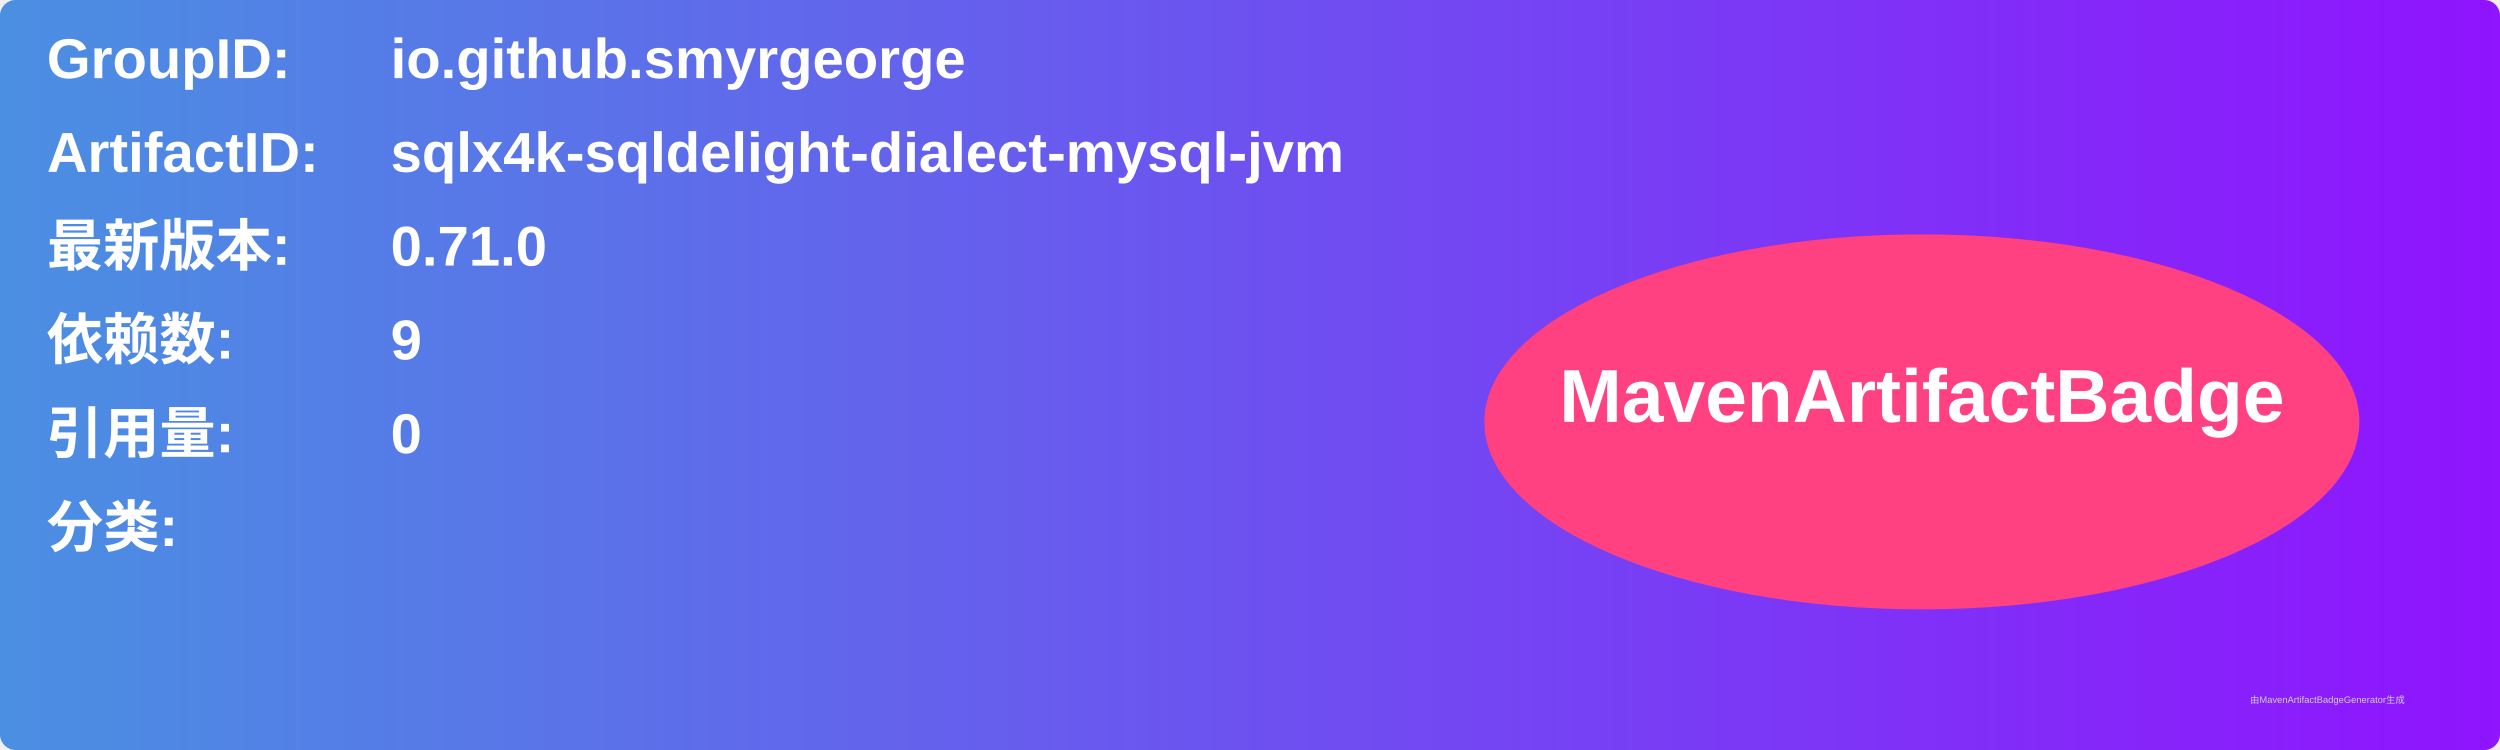
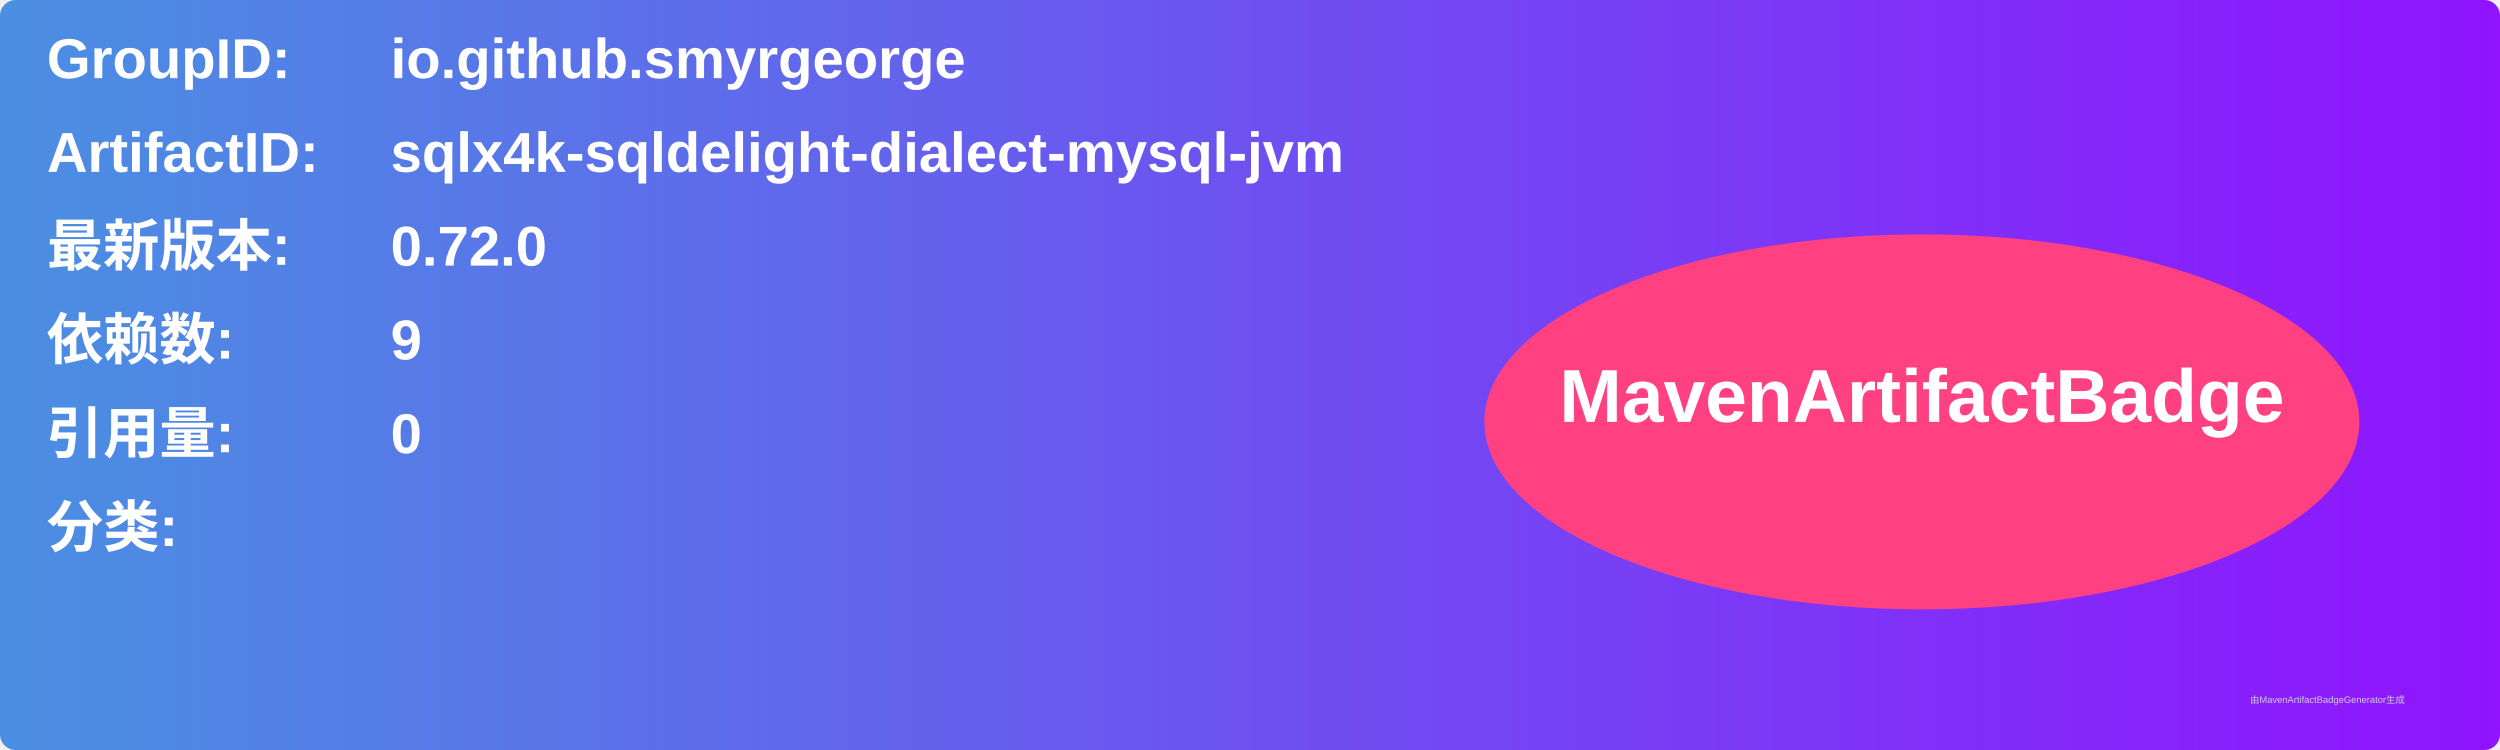
<svg xmlns="http://www.w3.org/2000/svg" width="800" height="240" viewBox="0 0 800 240">
  <linearGradient id="grad" x1="0%" y1="0%" x2="100%" y2="0%">
    <stop offset="0%" stop-color="#4a90e2" />
    <stop offset="100%" stop-color="#9013fe" />
  </linearGradient>
  <rect width="100%" height="100%" rx="5" ry="5" fill="url(#grad)" />
  <g transform="translate(15, 15)">
    <text x="0" y="10" font-family="Arial" font-size="18" fill="white" font-weight="bold" width="260">GroupID:</text>
    <text x="110" y="10" font-family="Arial" font-size="18" fill="white" font-weight="bold" width="460">io.github.smyrgeorge</text>
    <text x="0" y="40" font-family="Arial" font-size="18" fill="white" font-weight="bold" width="260">ArtifactID:</text>
    <text x="110" y="40" font-family="Arial" font-size="18" fill="white" font-weight="bold" width="460">sqlx4k-sqldelight-dialect-mysql-jvm</text>
    <text x="0" y="70" font-family="Arial" font-size="18" fill="white" font-weight="bold">最新版本:</text>
    <text x="110" y="70" font-family="Arial" font-size="18" fill="white" font-weight="bold">
-       <tspan font-weight="bold">0.71.0</tspan>
+       <tspan font-weight="bold">0.72.0</tspan>
    </text>
    <text x="0" y="100" font-family="Arial" font-size="18" fill="white" font-weight="bold">依赖数: </text>
    <text x="110" y="100" font-family="Arial" font-size="18" fill="white">
      <tspan font-weight="bold">9</tspan>
    </text>
    <text x="0" y="130" font-family="Arial" font-size="18" fill="white" font-weight="bold">引用量: </text>
    <text x="110" y="130" font-family="Arial" font-size="18" fill="white">
      <tspan font-weight="bold">0</tspan>
    </text>
    <text x="0" y="160" font-family="Arial" font-size="18" fill="white" font-weight="bold">分类:</text>
    <text x="10" y="190" font-family="Arial" font-size="10" fill="white">
      <tspan font-weight="bold" />
    </text>
    <ellipse cx="600" cy="120" rx="140" ry="60" fill="#ff4081" />
    <text x="600" y="120" text-anchor="middle" font-family="Arial" font-size="24" fill="white" font-weight="bold">MavenArtifactBadge</text>
  </g>
  <text x="720" y="225" font-family="Arial" font-size="3" fill="#d0d0d0">由MavenArtifactBadgeGenerator生成</text>
</svg>
